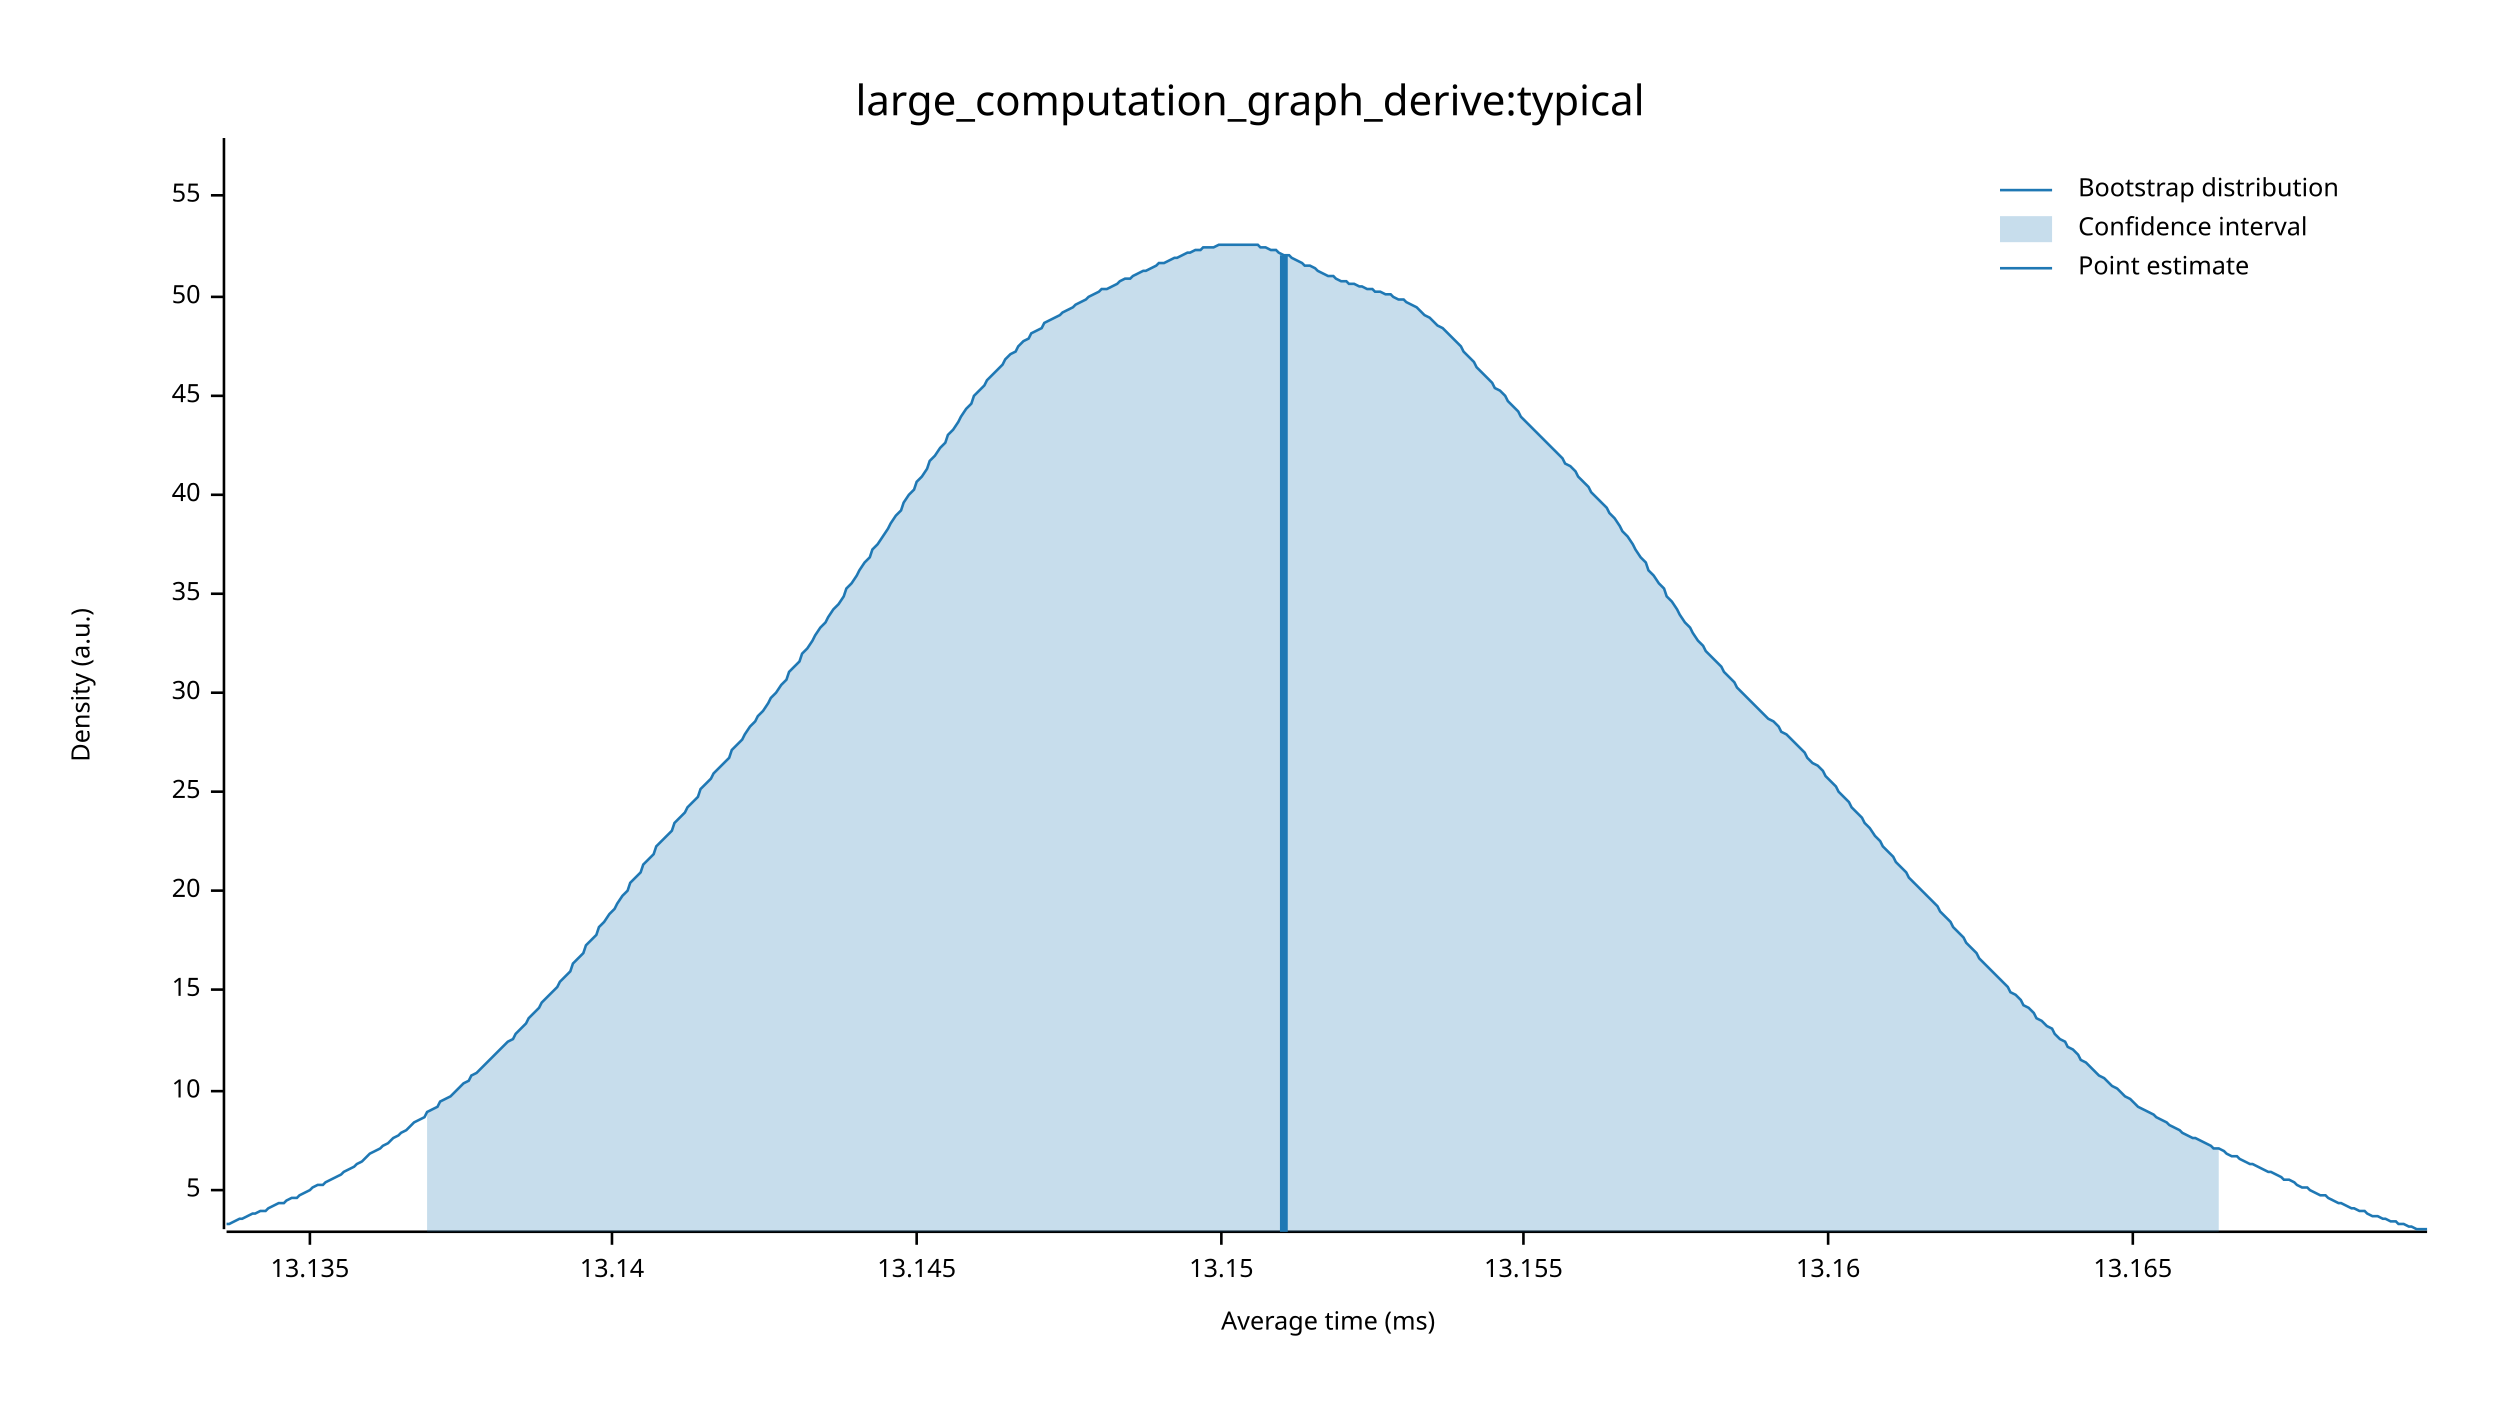
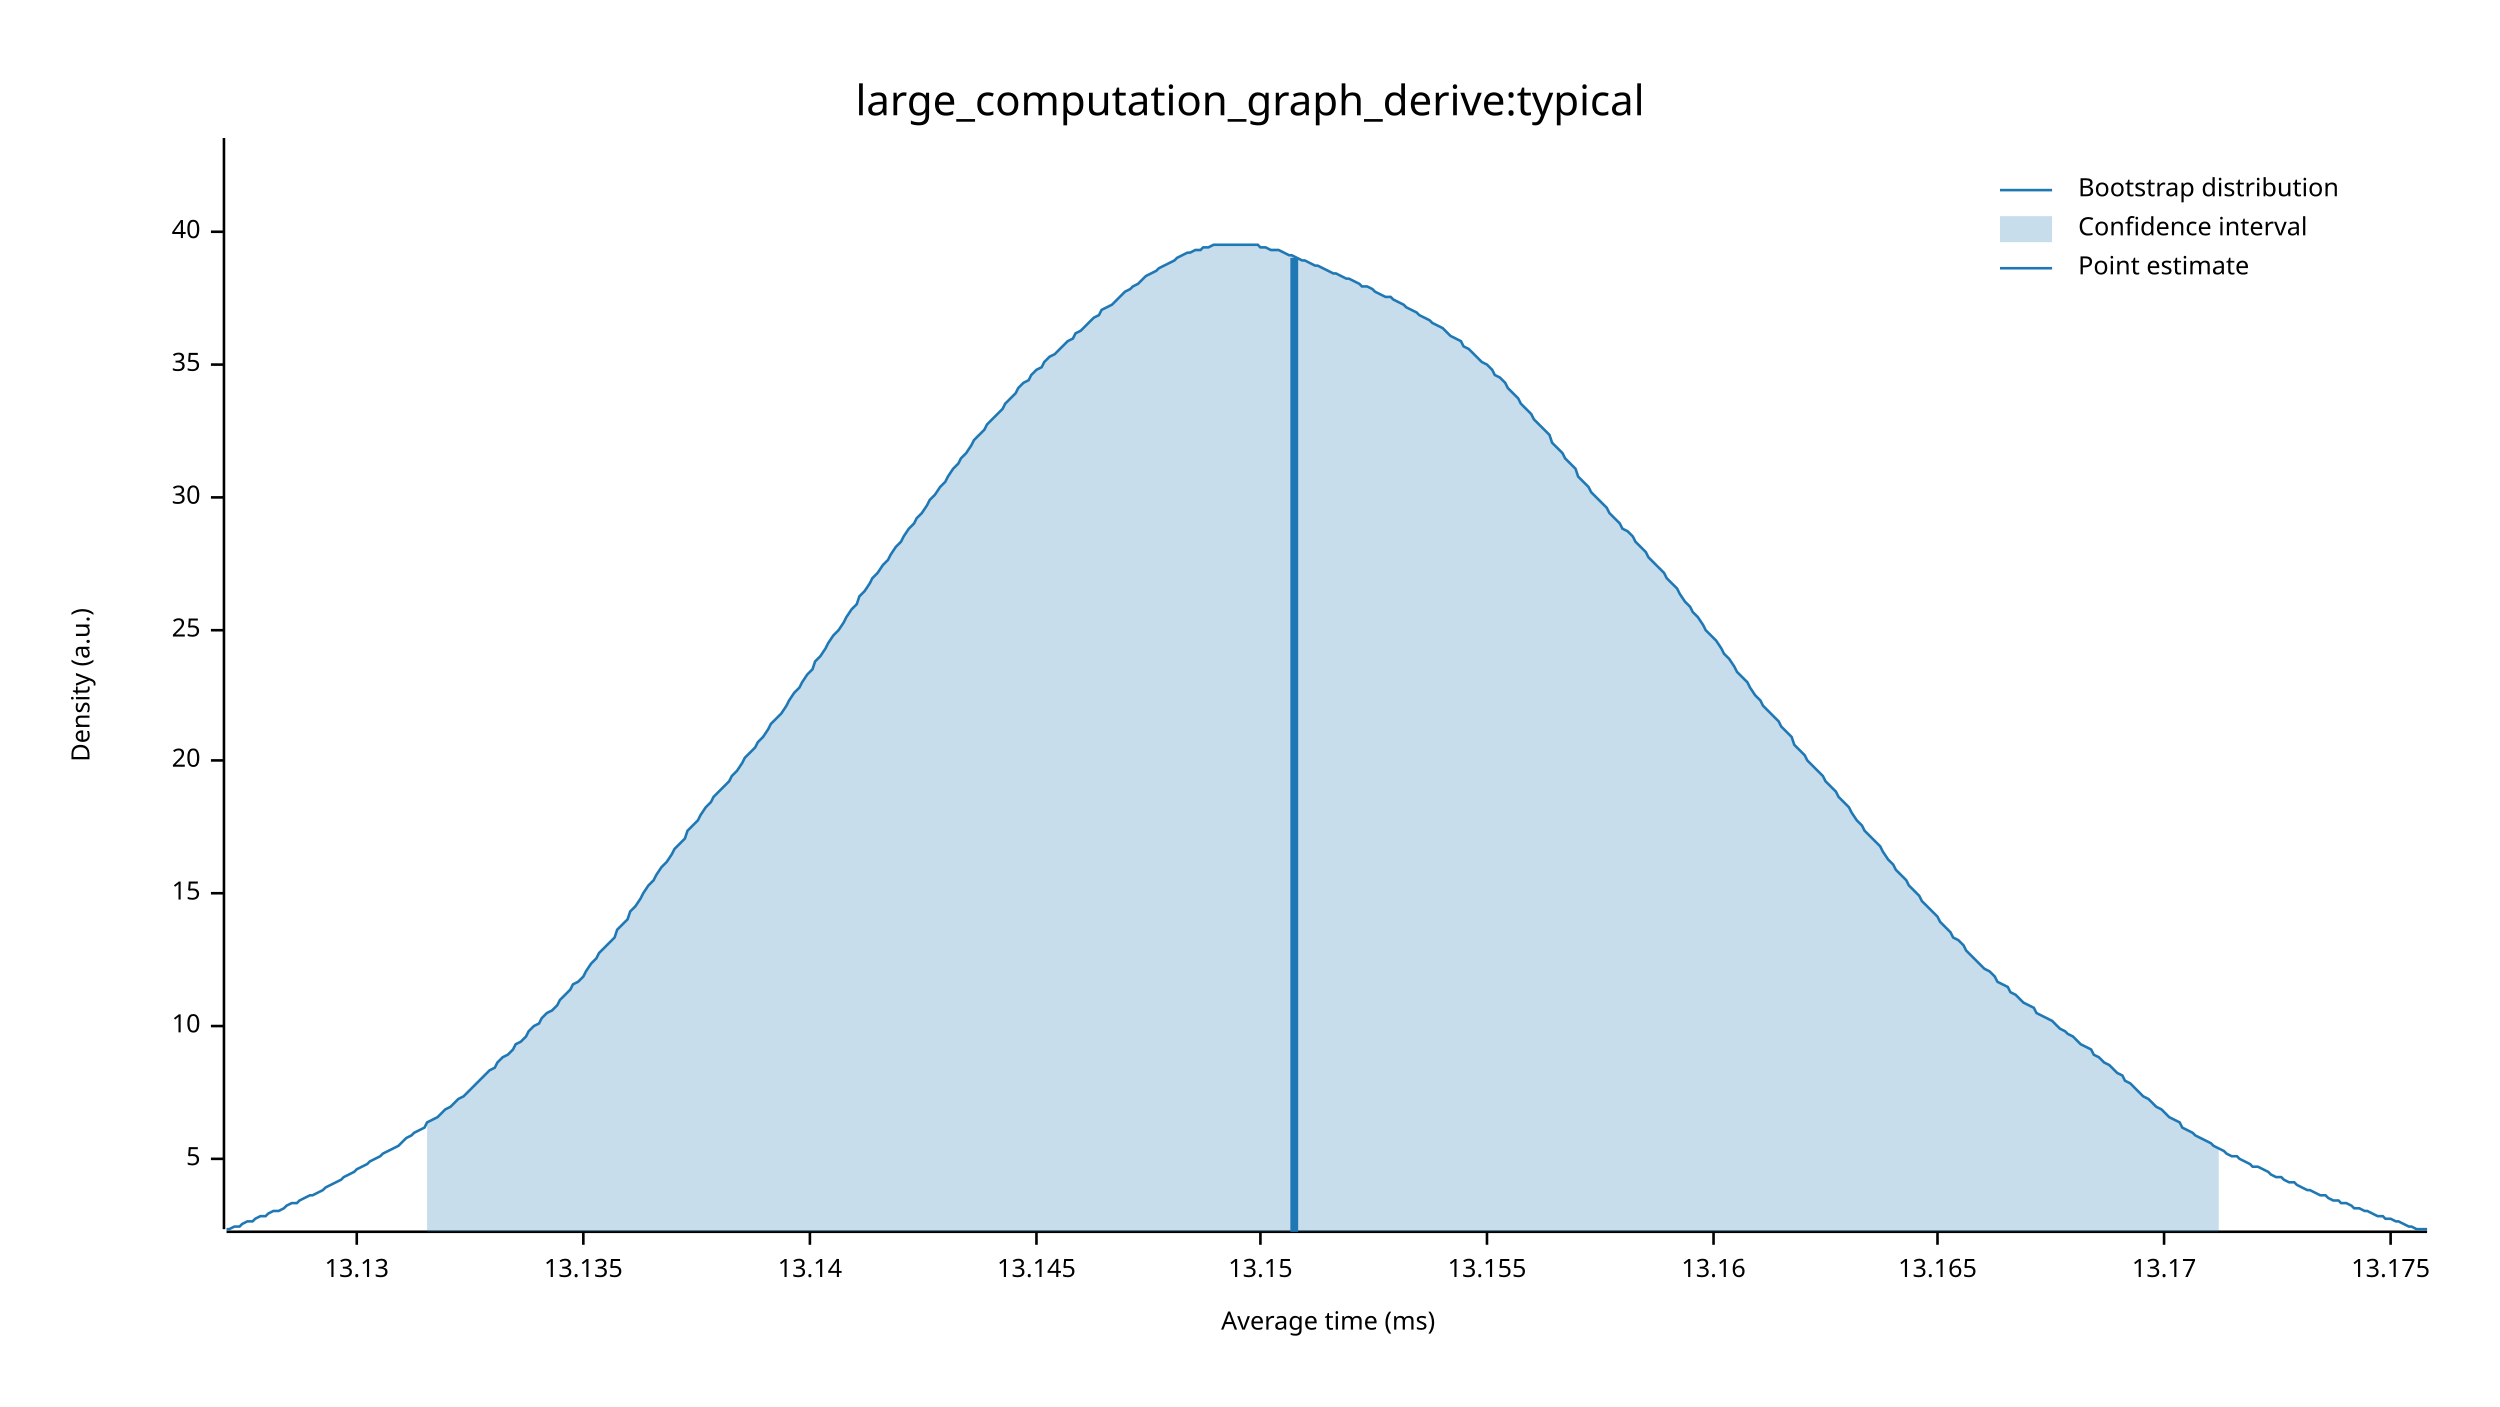
<svg xmlns="http://www.w3.org/2000/svg" width="960" height="540" viewBox="0 0 960 540">
  <text x="480" y="32" dy="0.76em" text-anchor="middle" font-family="sans-serif" font-size="16.129" opacity="1" fill="#000000">
large_computation_graph_derive:typical
</text>
  <text x="27" y="263" dy="0.76em" text-anchor="middle" font-family="sans-serif" font-size="9.677" opacity="1" fill="#000000" transform="rotate(270, 27, 263)">
Density (a.u.)
</text>
  <text x="510" y="513" dy="-0.5ex" text-anchor="middle" font-family="sans-serif" font-size="9.677" opacity="1" fill="#000000">
Average time (ms)
</text>
  <polyline fill="none" opacity="1" stroke="#000000" stroke-width="1" points="86,53 86,472 " />
-   <text x="77" y="457" dy="0.5ex" text-anchor="end" font-family="sans-serif" font-size="9.677" opacity="1" fill="#000000">
+   <text x="77" y="445" dy="0.5ex" text-anchor="end" font-family="sans-serif" font-size="9.677" opacity="1" fill="#000000">
5
</text>
-   <polyline fill="none" opacity="1" stroke="#000000" stroke-width="1" points="81,457 86,457 " />
-   <text x="77" y="419" dy="0.5ex" text-anchor="end" font-family="sans-serif" font-size="9.677" opacity="1" fill="#000000">
+   <polyline fill="none" opacity="1" stroke="#000000" stroke-width="1" points="81,445 86,445 " />
+   <text x="77" y="394" dy="0.5ex" text-anchor="end" font-family="sans-serif" font-size="9.677" opacity="1" fill="#000000">
10
</text>
-   <polyline fill="none" opacity="1" stroke="#000000" stroke-width="1" points="81,419 86,419 " />
-   <text x="77" y="380" dy="0.5ex" text-anchor="end" font-family="sans-serif" font-size="9.677" opacity="1" fill="#000000">
+   <polyline fill="none" opacity="1" stroke="#000000" stroke-width="1" points="81,394 86,394 " />
+   <text x="77" y="343" dy="0.5ex" text-anchor="end" font-family="sans-serif" font-size="9.677" opacity="1" fill="#000000">
15
</text>
-   <polyline fill="none" opacity="1" stroke="#000000" stroke-width="1" points="81,380 86,380 " />
-   <text x="77" y="342" dy="0.5ex" text-anchor="end" font-family="sans-serif" font-size="9.677" opacity="1" fill="#000000">
+   <polyline fill="none" opacity="1" stroke="#000000" stroke-width="1" points="81,343 86,343 " />
+   <text x="77" y="292" dy="0.5ex" text-anchor="end" font-family="sans-serif" font-size="9.677" opacity="1" fill="#000000">
20
</text>
-   <polyline fill="none" opacity="1" stroke="#000000" stroke-width="1" points="81,342 86,342 " />
-   <text x="77" y="304" dy="0.5ex" text-anchor="end" font-family="sans-serif" font-size="9.677" opacity="1" fill="#000000">
+   <polyline fill="none" opacity="1" stroke="#000000" stroke-width="1" points="81,292 86,292 " />
+   <text x="77" y="242" dy="0.5ex" text-anchor="end" font-family="sans-serif" font-size="9.677" opacity="1" fill="#000000">
25
</text>
-   <polyline fill="none" opacity="1" stroke="#000000" stroke-width="1" points="81,304 86,304 " />
-   <text x="77" y="266" dy="0.5ex" text-anchor="end" font-family="sans-serif" font-size="9.677" opacity="1" fill="#000000">
+   <polyline fill="none" opacity="1" stroke="#000000" stroke-width="1" points="81,242 86,242 " />
+   <text x="77" y="191" dy="0.5ex" text-anchor="end" font-family="sans-serif" font-size="9.677" opacity="1" fill="#000000">
30
</text>
-   <polyline fill="none" opacity="1" stroke="#000000" stroke-width="1" points="81,266 86,266 " />
-   <text x="77" y="228" dy="0.5ex" text-anchor="end" font-family="sans-serif" font-size="9.677" opacity="1" fill="#000000">
+   <polyline fill="none" opacity="1" stroke="#000000" stroke-width="1" points="81,191 86,191 " />
+   <text x="77" y="140" dy="0.5ex" text-anchor="end" font-family="sans-serif" font-size="9.677" opacity="1" fill="#000000">
35
</text>
-   <polyline fill="none" opacity="1" stroke="#000000" stroke-width="1" points="81,228 86,228 " />
-   <text x="77" y="190" dy="0.5ex" text-anchor="end" font-family="sans-serif" font-size="9.677" opacity="1" fill="#000000">
+   <polyline fill="none" opacity="1" stroke="#000000" stroke-width="1" points="81,140 86,140 " />
+   <text x="77" y="89" dy="0.5ex" text-anchor="end" font-family="sans-serif" font-size="9.677" opacity="1" fill="#000000">
40
</text>
-   <polyline fill="none" opacity="1" stroke="#000000" stroke-width="1" points="81,190 86,190 " />
-   <text x="77" y="152" dy="0.5ex" text-anchor="end" font-family="sans-serif" font-size="9.677" opacity="1" fill="#000000">
- 45
+   <polyline fill="none" opacity="1" stroke="#000000" stroke-width="1" points="81,89 86,89 " />
+   <polyline fill="none" opacity="1" stroke="#000000" stroke-width="1" points="87,473 932,473 " />
+   <text x="137" y="483" dy="0.76em" text-anchor="middle" font-family="sans-serif" font-size="9.677" opacity="1" fill="#000000">
+ 13.13
</text>
-   <polyline fill="none" opacity="1" stroke="#000000" stroke-width="1" points="81,152 86,152 " />
-   <text x="77" y="114" dy="0.5ex" text-anchor="end" font-family="sans-serif" font-size="9.677" opacity="1" fill="#000000">
- 50
- </text>
-   <polyline fill="none" opacity="1" stroke="#000000" stroke-width="1" points="81,114 86,114 " />
-   <text x="77" y="75" dy="0.5ex" text-anchor="end" font-family="sans-serif" font-size="9.677" opacity="1" fill="#000000">
- 55
- </text>
-   <polyline fill="none" opacity="1" stroke="#000000" stroke-width="1" points="81,75 86,75 " />
-   <polyline fill="none" opacity="1" stroke="#000000" stroke-width="1" points="87,473 932,473 " />
-   <text x="119" y="483" dy="0.76em" text-anchor="middle" font-family="sans-serif" font-size="9.677" opacity="1" fill="#000000">
+   <polyline fill="none" opacity="1" stroke="#000000" stroke-width="1" points="137,473 137,478 " />
+   <text x="224" y="483" dy="0.76em" text-anchor="middle" font-family="sans-serif" font-size="9.677" opacity="1" fill="#000000">
13.135
</text>
-   <polyline fill="none" opacity="1" stroke="#000000" stroke-width="1" points="119,473 119,478 " />
-   <text x="235" y="483" dy="0.76em" text-anchor="middle" font-family="sans-serif" font-size="9.677" opacity="1" fill="#000000">
+   <polyline fill="none" opacity="1" stroke="#000000" stroke-width="1" points="224,473 224,478 " />
+   <text x="311" y="483" dy="0.76em" text-anchor="middle" font-family="sans-serif" font-size="9.677" opacity="1" fill="#000000">
13.14
</text>
-   <polyline fill="none" opacity="1" stroke="#000000" stroke-width="1" points="235,473 235,478 " />
-   <text x="352" y="483" dy="0.76em" text-anchor="middle" font-family="sans-serif" font-size="9.677" opacity="1" fill="#000000">
+   <polyline fill="none" opacity="1" stroke="#000000" stroke-width="1" points="311,473 311,478 " />
+   <text x="398" y="483" dy="0.76em" text-anchor="middle" font-family="sans-serif" font-size="9.677" opacity="1" fill="#000000">
13.145
</text>
-   <polyline fill="none" opacity="1" stroke="#000000" stroke-width="1" points="352,473 352,478 " />
-   <text x="469" y="483" dy="0.76em" text-anchor="middle" font-family="sans-serif" font-size="9.677" opacity="1" fill="#000000">
+   <polyline fill="none" opacity="1" stroke="#000000" stroke-width="1" points="398,473 398,478 " />
+   <text x="484" y="483" dy="0.76em" text-anchor="middle" font-family="sans-serif" font-size="9.677" opacity="1" fill="#000000">
13.15
</text>
-   <polyline fill="none" opacity="1" stroke="#000000" stroke-width="1" points="469,473 469,478 " />
-   <text x="585" y="483" dy="0.76em" text-anchor="middle" font-family="sans-serif" font-size="9.677" opacity="1" fill="#000000">
+   <polyline fill="none" opacity="1" stroke="#000000" stroke-width="1" points="484,473 484,478 " />
+   <text x="571" y="483" dy="0.76em" text-anchor="middle" font-family="sans-serif" font-size="9.677" opacity="1" fill="#000000">
13.155
</text>
-   <polyline fill="none" opacity="1" stroke="#000000" stroke-width="1" points="585,473 585,478 " />
-   <text x="702" y="483" dy="0.76em" text-anchor="middle" font-family="sans-serif" font-size="9.677" opacity="1" fill="#000000">
+   <polyline fill="none" opacity="1" stroke="#000000" stroke-width="1" points="571,473 571,478 " />
+   <text x="658" y="483" dy="0.76em" text-anchor="middle" font-family="sans-serif" font-size="9.677" opacity="1" fill="#000000">
13.16
</text>
-   <polyline fill="none" opacity="1" stroke="#000000" stroke-width="1" points="702,473 702,478 " />
-   <text x="819" y="483" dy="0.76em" text-anchor="middle" font-family="sans-serif" font-size="9.677" opacity="1" fill="#000000">
+   <polyline fill="none" opacity="1" stroke="#000000" stroke-width="1" points="658,473 658,478 " />
+   <text x="744" y="483" dy="0.76em" text-anchor="middle" font-family="sans-serif" font-size="9.677" opacity="1" fill="#000000">
13.165
</text>
-   <polyline fill="none" opacity="1" stroke="#000000" stroke-width="1" points="819,473 819,478 " />
-   <polyline fill="none" opacity="1" stroke="#1F78B4" stroke-width="1" points="87,470 88,470 90,469 92,468 93,468 95,467 97,466 98,466 100,465 102,465 103,464 105,463 107,462 109,462 110,461 112,460 114,460 115,459 117,458 119,457 120,456 122,455 124,455 125,454 127,453 129,452 131,451 132,450 134,449 136,448 137,447 139,446 141,444 142,443 144,442 146,441 147,440 149,439 151,437 153,436 154,435 156,434 158,432 159,431 161,430 163,429 164,427 166,426 168,425 169,423 171,422 173,421 175,419 176,418 178,416 180,415 181,413 183,412 185,410 186,409 188,407 190,405 191,404 193,402 195,400 197,399 198,397 200,395 202,393 203,391 205,389 207,387 208,385 210,383 212,381 214,379 215,377 217,375 219,373 220,370 222,368 224,366 225,363 227,361 229,359 230,356 232,354 234,351 236,349 237,347 239,344 241,342 242,339 244,337 246,335 247,332 249,330 251,328 252,325 254,323 256,321 258,319 259,316 261,314 263,312 264,310 266,308 268,306 269,303 271,301 273,299 274,297 276,295 278,293 280,291 281,288 283,286 285,284 286,282 288,279 290,277 291,275 293,273 295,270 296,268 298,266 300,263 302,261 303,258 305,256 307,254 308,251 310,249 312,246 313,244 315,241 317,239 318,237 320,234 322,232 324,229 325,226 327,224 329,221 330,219 332,216 334,214 335,211 337,209 339,206 341,203 342,201 344,198 346,196 347,193 349,190 351,188 352,185 354,183 356,180 357,177 359,175 361,172 363,170 364,167 366,165 368,162 369,160 371,157 373,155 374,152 376,150 378,148 379,146 381,144 383,142 385,140 386,138 388,136 390,135 391,133 393,131 395,130 396,128 398,127 400,126 401,124 403,123 405,122 407,121 408,120 410,119 412,118 413,117 415,116 417,115 418,114 420,113 422,112 423,111 425,111 427,110 429,109 430,108 432,107 434,107 435,106 437,105 439,104 440,104 442,103 444,102 445,101 447,101 449,100 451,99 452,99 454,98 456,97 457,97 459,96 461,96 462,95 464,95 466,95 468,94 469,94 471,94 473,94 474,94 476,94 478,94 479,94 481,94 483,94 484,95 486,95 488,96 490,96 491,97 493,98 495,98 496,99 498,100 500,101 501,102 503,102 505,103 506,104 508,105 510,106 512,106 513,107 515,108 517,108 518,109 520,109 522,110 523,110 525,111 527,111 528,112 530,112 532,113 534,113 535,114 537,115 539,115 540,116 542,117 544,118 545,119 547,121 549,122 550,123 552,125 554,126 556,128 557,129 559,131 561,133 562,135 564,137 566,139 567,141 569,143 571,145 573,147 574,149 576,150 578,152 579,154 581,156 583,158 584,160 586,162 588,164 589,165 591,167 593,169 595,171 596,172 598,174 600,176 601,178 603,179 605,181 606,183 608,185 610,187 611,189 613,191 615,193 617,195 618,197 620,199 622,202 623,204 625,206 627,209 628,211 630,214 632,216 633,219 635,221 637,224 639,226 640,229 642,231 644,234 645,236 647,239 649,241 650,243 652,246 654,248 655,250 657,252 659,254 661,256 662,258 664,260 666,262 667,264 669,266 671,268 672,269 674,271 676,273 677,274 679,276 681,277 683,279 684,281 686,282 688,284 689,285 691,287 693,289 694,291 696,293 698,294 700,296 701,298 703,300 705,302 706,304 708,306 710,308 711,310 713,312 715,314 716,316 718,318 720,321 722,323 723,325 725,327 727,329 728,331 730,333 732,335 733,337 735,339 737,341 738,342 740,344 742,346 744,348 745,350 747,352 749,354 750,356 752,358 754,360 755,362 757,364 759,366 760,368 762,370 764,372 766,374 767,375 769,377 771,379 772,381 774,382 776,384 777,386 779,387 781,389 782,391 784,392 786,394 788,395 789,397 791,399 793,400 794,402 796,403 798,405 799,407 801,408 803,410 804,411 806,413 808,414 810,416 811,417 813,418 815,420 816,421 818,422 820,424 821,425 823,426 825,427 827,428 828,429 830,430 832,431 833,432 835,433 837,434 838,435 840,436 842,437 843,437 845,438 847,439 849,440 850,441 852,441 854,442 855,443 857,444 859,444 860,445 862,446 864,447 865,447 867,448 869,449 871,450 872,450 874,451 876,452 877,453 879,453 881,454 882,455 884,456 886,456 887,457 889,458 891,459 893,459 894,460 896,461 898,462 899,462 901,463 903,464 904,464 906,465 908,465 909,466 911,467 913,467 915,468 916,468 918,469 920,469 921,470 923,470 925,471 926,471 928,472 930,472 932,472 " />
-   <polygon opacity="0.25" fill="#1F78B4" points="164,427 166,426 168,425 169,423 171,422 173,421 175,419 176,418 178,416 180,415 181,413 183,412 185,410 186,409 188,407 190,405 191,404 193,402 195,400 197,399 198,397 200,395 202,393 203,391 205,389 207,387 208,385 210,383 212,381 214,379 215,377 217,375 219,373 220,370 222,368 224,366 225,363 227,361 229,359 230,356 232,354 234,351 236,349 237,347 239,344 241,342 242,339 244,337 246,335 247,332 249,330 251,328 252,325 254,323 256,321 258,319 259,316 261,314 263,312 264,310 266,308 268,306 269,303 271,301 273,299 274,297 276,295 278,293 280,291 281,288 283,286 285,284 286,282 288,279 290,277 291,275 293,273 295,270 296,268 298,266 300,263 302,261 303,258 305,256 307,254 308,251 310,249 312,246 313,244 315,241 317,239 318,237 320,234 322,232 324,229 325,226 327,224 329,221 330,219 332,216 334,214 335,211 337,209 339,206 341,203 342,201 344,198 346,196 347,193 349,190 351,188 352,185 354,183 356,180 357,177 359,175 361,172 363,170 364,167 366,165 368,162 369,160 371,157 373,155 374,152 376,150 378,148 379,146 381,144 383,142 385,140 386,138 388,136 390,135 391,133 393,131 395,130 396,128 398,127 400,126 401,124 403,123 405,122 407,121 408,120 410,119 412,118 413,117 415,116 417,115 418,114 420,113 422,112 423,111 425,111 427,110 429,109 430,108 432,107 434,107 435,106 437,105 439,104 440,104 442,103 444,102 445,101 447,101 449,100 451,99 452,99 454,98 456,97 457,97 459,96 461,96 462,95 464,95 466,95 468,94 469,94 471,94 473,94 474,94 476,94 478,94 479,94 481,94 483,94 484,95 486,95 488,96 490,96 491,97 493,98 495,98 496,99 498,100 500,101 501,102 503,102 505,103 506,104 508,105 510,106 512,106 513,107 515,108 517,108 518,109 520,109 522,110 523,110 525,111 527,111 528,112 530,112 532,113 534,113 535,114 537,115 539,115 540,116 542,117 544,118 545,119 547,121 549,122 550,123 552,125 554,126 556,128 557,129 559,131 561,133 562,135 564,137 566,139 567,141 569,143 571,145 573,147 574,149 576,150 578,152 579,154 581,156 583,158 584,160 586,162 588,164 589,165 591,167 593,169 595,171 596,172 598,174 600,176 601,178 603,179 605,181 606,183 608,185 610,187 611,189 613,191 615,193 617,195 618,197 620,199 622,202 623,204 625,206 627,209 628,211 630,214 632,216 633,219 635,221 637,224 639,226 640,229 642,231 644,234 645,236 647,239 649,241 650,243 652,246 654,248 655,250 657,252 659,254 661,256 662,258 664,260 666,262 667,264 669,266 671,268 672,269 674,271 676,273 677,274 679,276 681,277 683,279 684,281 686,282 688,284 689,285 691,287 693,289 694,291 696,293 698,294 700,296 701,298 703,300 705,302 706,304 708,306 710,308 711,310 713,312 715,314 716,316 718,318 720,321 722,323 723,325 725,327 727,329 728,331 730,333 732,335 733,337 735,339 737,341 738,342 740,344 742,346 744,348 745,350 747,352 749,354 750,356 752,358 754,360 755,362 757,364 759,366 760,368 762,370 764,372 766,374 767,375 769,377 771,379 772,381 774,382 776,384 777,386 779,387 781,389 782,391 784,392 786,394 788,395 789,397 791,399 793,400 794,402 796,403 798,405 799,407 801,408 803,410 804,411 806,413 808,414 810,416 811,417 813,418 815,420 816,421 818,422 820,424 821,425 823,426 825,427 827,428 828,429 830,430 832,431 833,432 835,433 837,434 838,435 840,436 842,437 843,437 845,438 847,439 849,440 850,441 852,441 852,473 164,473 " />
-   <polyline fill="none" opacity="1" stroke="#1F78B4" stroke-width="3" points="493,473 493,98 " />
+   <polyline fill="none" opacity="1" stroke="#000000" stroke-width="1" points="744,473 744,478 " />
+   <text x="831" y="483" dy="0.76em" text-anchor="middle" font-family="sans-serif" font-size="9.677" opacity="1" fill="#000000">
+ 13.17
+ </text>
+   <polyline fill="none" opacity="1" stroke="#000000" stroke-width="1" points="831,473 831,478 " />
+   <text x="918" y="483" dy="0.76em" text-anchor="middle" font-family="sans-serif" font-size="9.677" opacity="1" fill="#000000">
+ 13.175
+ </text>
+   <polyline fill="none" opacity="1" stroke="#000000" stroke-width="1" points="918,473 918,478 " />
+   <polyline fill="none" opacity="1" stroke="#1F78B4" stroke-width="1" points="87,472 88,472 90,471 92,471 93,470 95,469 97,469 98,468 100,467 102,467 103,466 105,465 107,465 109,464 110,463 112,462 114,462 115,461 117,460 119,459 120,459 122,458 124,457 125,456 127,455 129,454 131,453 132,452 134,451 136,450 137,449 139,448 141,447 142,446 144,445 146,444 147,443 149,442 151,441 153,440 154,439 156,437 158,436 159,435 161,434 163,433 164,431 166,430 168,429 169,428 171,426 173,425 175,423 176,422 178,421 180,419 181,418 183,416 185,414 186,413 188,411 190,410 191,408 193,406 195,405 197,403 198,401 200,400 202,398 203,396 205,394 207,393 208,391 210,389 212,388 214,386 215,384 217,382 219,380 220,378 222,377 224,375 225,373 227,370 229,368 230,366 232,364 234,362 236,360 237,357 239,355 241,353 242,350 244,348 246,345 247,343 249,340 251,338 252,336 254,333 256,331 258,328 259,326 261,324 263,322 264,319 266,317 268,315 269,313 271,310 273,308 274,306 276,304 278,302 280,300 281,298 283,296 285,293 286,291 288,289 290,287 291,285 293,283 295,280 296,278 298,276 300,274 302,271 303,269 305,266 307,264 308,262 310,259 312,257 313,254 315,252 317,249 318,247 320,244 322,242 324,239 325,237 327,234 329,232 330,229 332,227 334,224 335,222 337,220 339,217 341,215 342,213 344,210 346,208 347,206 349,203 351,201 352,199 354,197 356,194 357,192 359,190 361,187 363,185 364,183 366,180 368,178 369,176 371,174 373,171 374,169 376,167 378,165 379,163 381,161 383,159 385,157 386,155 388,153 390,151 391,149 393,147 395,146 396,144 398,142 400,141 401,139 403,137 405,136 407,134 408,133 410,131 412,130 413,128 415,127 417,125 418,124 420,122 422,121 423,119 425,118 427,117 429,115 430,114 432,112 434,111 435,110 437,109 439,107 440,106 442,105 444,104 445,103 447,102 449,101 451,100 452,99 454,98 456,97 457,97 459,96 461,96 462,95 464,95 466,94 468,94 469,94 471,94 473,94 474,94 476,94 478,94 479,94 481,94 483,94 484,95 486,95 488,96 490,96 491,96 493,97 495,98 496,98 498,99 500,100 501,100 503,101 505,102 506,102 508,103 510,104 512,105 513,105 515,106 517,107 518,107 520,108 522,109 523,110 525,110 527,111 528,112 530,113 532,114 534,114 535,115 537,116 539,117 540,118 542,119 544,120 545,121 547,122 549,123 550,124 552,125 554,126 556,128 557,129 559,130 561,131 562,133 564,134 566,136 567,137 569,139 571,140 573,142 574,144 576,145 578,147 579,149 581,151 583,153 584,155 586,157 588,159 589,161 591,163 593,165 595,167 596,170 598,172 600,174 601,176 603,178 605,180 606,183 608,185 610,187 611,189 613,191 615,193 617,195 618,197 620,199 622,201 623,203 625,204 627,206 628,208 630,210 632,212 633,214 635,216 637,218 639,220 640,222 642,224 644,226 645,228 647,231 649,233 650,235 652,237 654,240 655,242 657,244 659,246 661,249 662,251 664,253 666,256 667,258 669,260 671,262 672,264 674,267 676,269 677,271 679,273 681,275 683,277 684,279 686,281 688,283 689,286 691,288 693,290 694,292 696,294 698,296 700,298 701,300 703,302 705,304 706,306 708,308 710,310 711,312 713,315 715,317 716,319 718,321 720,323 722,325 723,327 725,330 727,332 728,334 730,336 732,338 733,340 735,342 737,344 738,346 740,348 742,350 744,352 745,354 747,356 749,358 750,360 752,361 754,363 755,365 757,367 759,369 760,370 762,372 764,373 766,375 767,377 769,378 771,379 772,381 774,382 776,384 777,385 779,386 781,387 782,389 784,390 786,391 788,392 789,393 791,395 793,396 794,397 796,398 798,400 799,401 801,402 803,403 804,405 806,406 808,408 810,409 811,410 813,412 815,413 816,415 818,416 820,418 821,419 823,421 825,422 827,424 828,425 830,426 832,428 833,429 835,430 837,431 838,433 840,434 842,435 843,436 845,437 847,438 849,439 850,440 852,441 854,442 855,443 857,444 859,444 860,445 862,446 864,447 865,448 867,448 869,449 871,450 872,451 874,452 876,452 877,453 879,454 881,454 882,455 884,456 886,457 887,457 889,458 891,459 893,459 894,460 896,461 898,461 899,462 901,462 903,463 904,464 906,464 908,465 909,465 911,466 913,467 915,467 916,468 918,468 920,469 921,469 923,470 925,471 926,471 928,472 930,472 932,472 " />
+   <polygon opacity="0.25" fill="#1F78B4" points="164,431 166,430 168,429 169,428 171,426 173,425 175,423 176,422 178,421 180,419 181,418 183,416 185,414 186,413 188,411 190,410 191,408 193,406 195,405 197,403 198,401 200,400 202,398 203,396 205,394 207,393 208,391 210,389 212,388 214,386 215,384 217,382 219,380 220,378 222,377 224,375 225,373 227,370 229,368 230,366 232,364 234,362 236,360 237,357 239,355 241,353 242,350 244,348 246,345 247,343 249,340 251,338 252,336 254,333 256,331 258,328 259,326 261,324 263,322 264,319 266,317 268,315 269,313 271,310 273,308 274,306 276,304 278,302 280,300 281,298 283,296 285,293 286,291 288,289 290,287 291,285 293,283 295,280 296,278 298,276 300,274 302,271 303,269 305,266 307,264 308,262 310,259 312,257 313,254 315,252 317,249 318,247 320,244 322,242 324,239 325,237 327,234 329,232 330,229 332,227 334,224 335,222 337,220 339,217 341,215 342,213 344,210 346,208 347,206 349,203 351,201 352,199 354,197 356,194 357,192 359,190 361,187 363,185 364,183 366,180 368,178 369,176 371,174 373,171 374,169 376,167 378,165 379,163 381,161 383,159 385,157 386,155 388,153 390,151 391,149 393,147 395,146 396,144 398,142 400,141 401,139 403,137 405,136 407,134 408,133 410,131 412,130 413,128 415,127 417,125 418,124 420,122 422,121 423,119 425,118 427,117 429,115 430,114 432,112 434,111 435,110 437,109 439,107 440,106 442,105 444,104 445,103 447,102 449,101 451,100 452,99 454,98 456,97 457,97 459,96 461,96 462,95 464,95 466,94 468,94 469,94 471,94 473,94 474,94 476,94 478,94 479,94 481,94 483,94 484,95 486,95 488,96 490,96 491,96 493,97 495,98 496,98 498,99 500,100 501,100 503,101 505,102 506,102 508,103 510,104 512,105 513,105 515,106 517,107 518,107 520,108 522,109 523,110 525,110 527,111 528,112 530,113 532,114 534,114 535,115 537,116 539,117 540,118 542,119 544,120 545,121 547,122 549,123 550,124 552,125 554,126 556,128 557,129 559,130 561,131 562,133 564,134 566,136 567,137 569,139 571,140 573,142 574,144 576,145 578,147 579,149 581,151 583,153 584,155 586,157 588,159 589,161 591,163 593,165 595,167 596,170 598,172 600,174 601,176 603,178 605,180 606,183 608,185 610,187 611,189 613,191 615,193 617,195 618,197 620,199 622,201 623,203 625,204 627,206 628,208 630,210 632,212 633,214 635,216 637,218 639,220 640,222 642,224 644,226 645,228 647,231 649,233 650,235 652,237 654,240 655,242 657,244 659,246 661,249 662,251 664,253 666,256 667,258 669,260 671,262 672,264 674,267 676,269 677,271 679,273 681,275 683,277 684,279 686,281 688,283 689,286 691,288 693,290 694,292 696,294 698,296 700,298 701,300 703,302 705,304 706,306 708,308 710,310 711,312 713,315 715,317 716,319 718,321 720,323 722,325 723,327 725,330 727,332 728,334 730,336 732,338 733,340 735,342 737,344 738,346 740,348 742,350 744,352 745,354 747,356 749,358 750,360 752,361 754,363 755,365 757,367 759,369 760,370 762,372 764,373 766,375 767,377 769,378 771,379 772,381 774,382 776,384 777,385 779,386 781,387 782,389 784,390 786,391 788,392 789,393 791,395 793,396 794,397 796,398 798,400 799,401 801,402 803,403 804,405 806,406 808,408 810,409 811,410 813,412 815,413 816,415 818,416 820,418 821,419 823,421 825,422 827,424 828,425 830,426 832,428 833,429 835,430 837,431 838,433 840,434 842,435 843,436 845,437 847,438 849,439 850,440 852,441 852,473 164,473 " />
+   <polyline fill="none" opacity="1" stroke="#1F78B4" stroke-width="3" points="497,473 497,99 " />
  <text x="798" y="68" dy="0.76em" text-anchor="start" font-family="sans-serif" font-size="9.677" opacity="1" fill="#000000">
Bootstrap distribution
</text>
  <text x="798" y="83" dy="0.76em" text-anchor="start" font-family="sans-serif" font-size="9.677" opacity="1" fill="#000000">
Confidence interval
</text>
  <text x="798" y="98" dy="0.76em" text-anchor="start" font-family="sans-serif" font-size="9.677" opacity="1" fill="#000000">
Point estimate
</text>
  <polyline fill="none" opacity="1" stroke="#1F78B4" stroke-width="1" points="768,73 788,73 " />
  <rect x="768" y="83" width="20" height="10" opacity="0.25" fill="#1F78B4" stroke="none" />
  <polyline fill="none" opacity="1" stroke="#1F78B4" stroke-width="1" points="768,103 788,103 " />
</svg>
